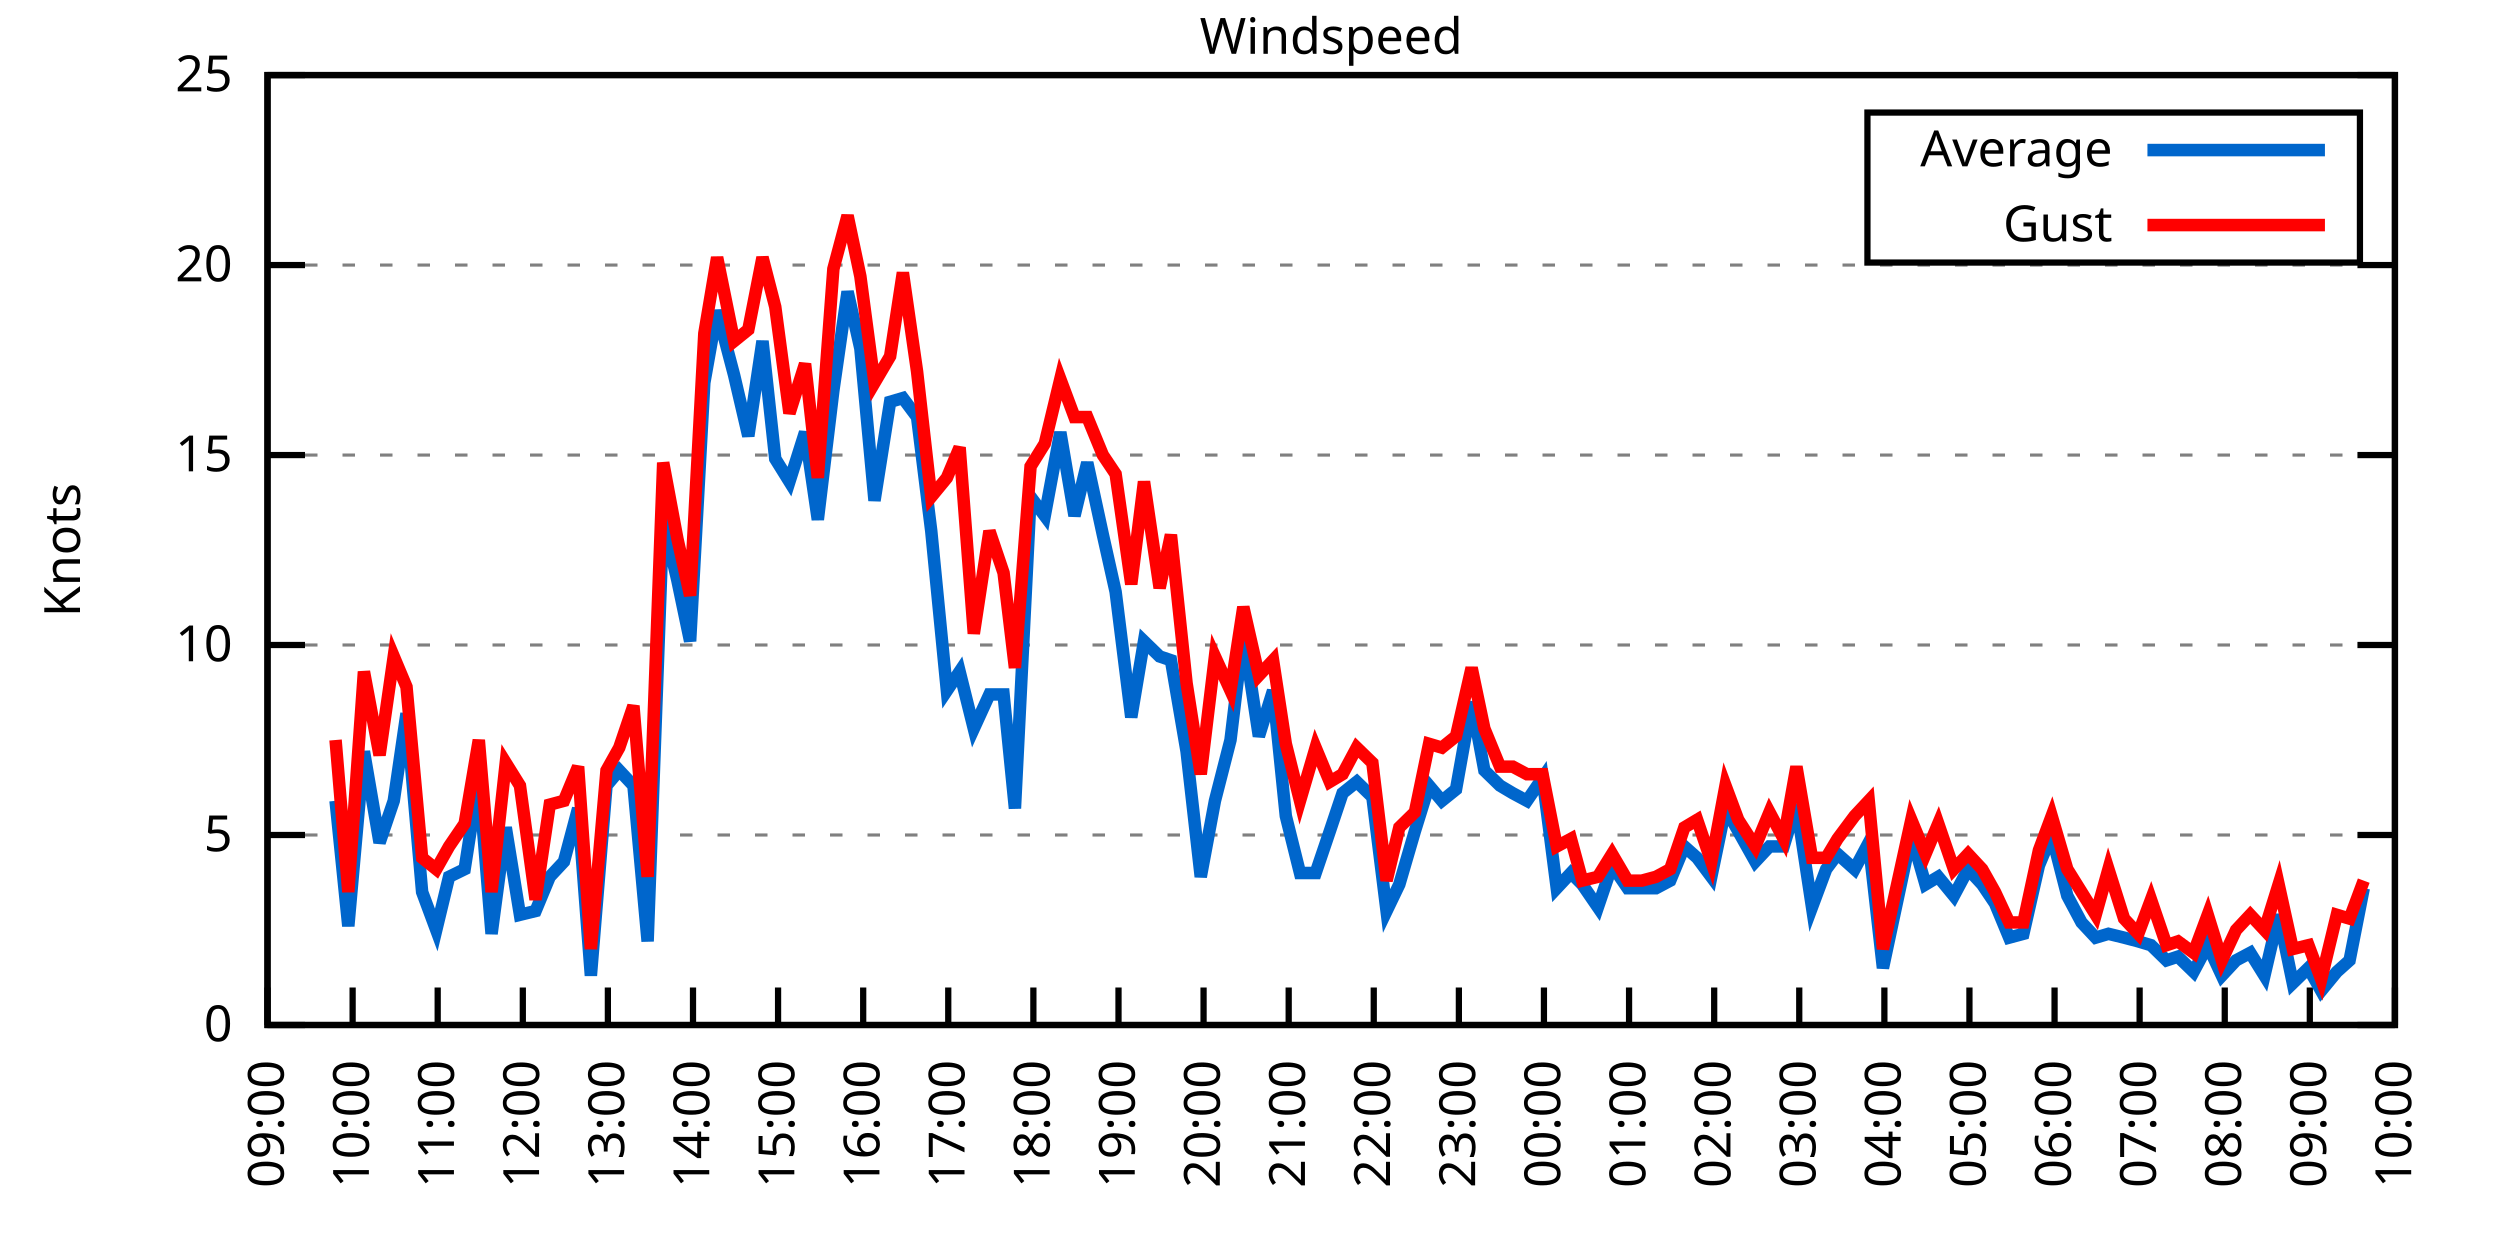
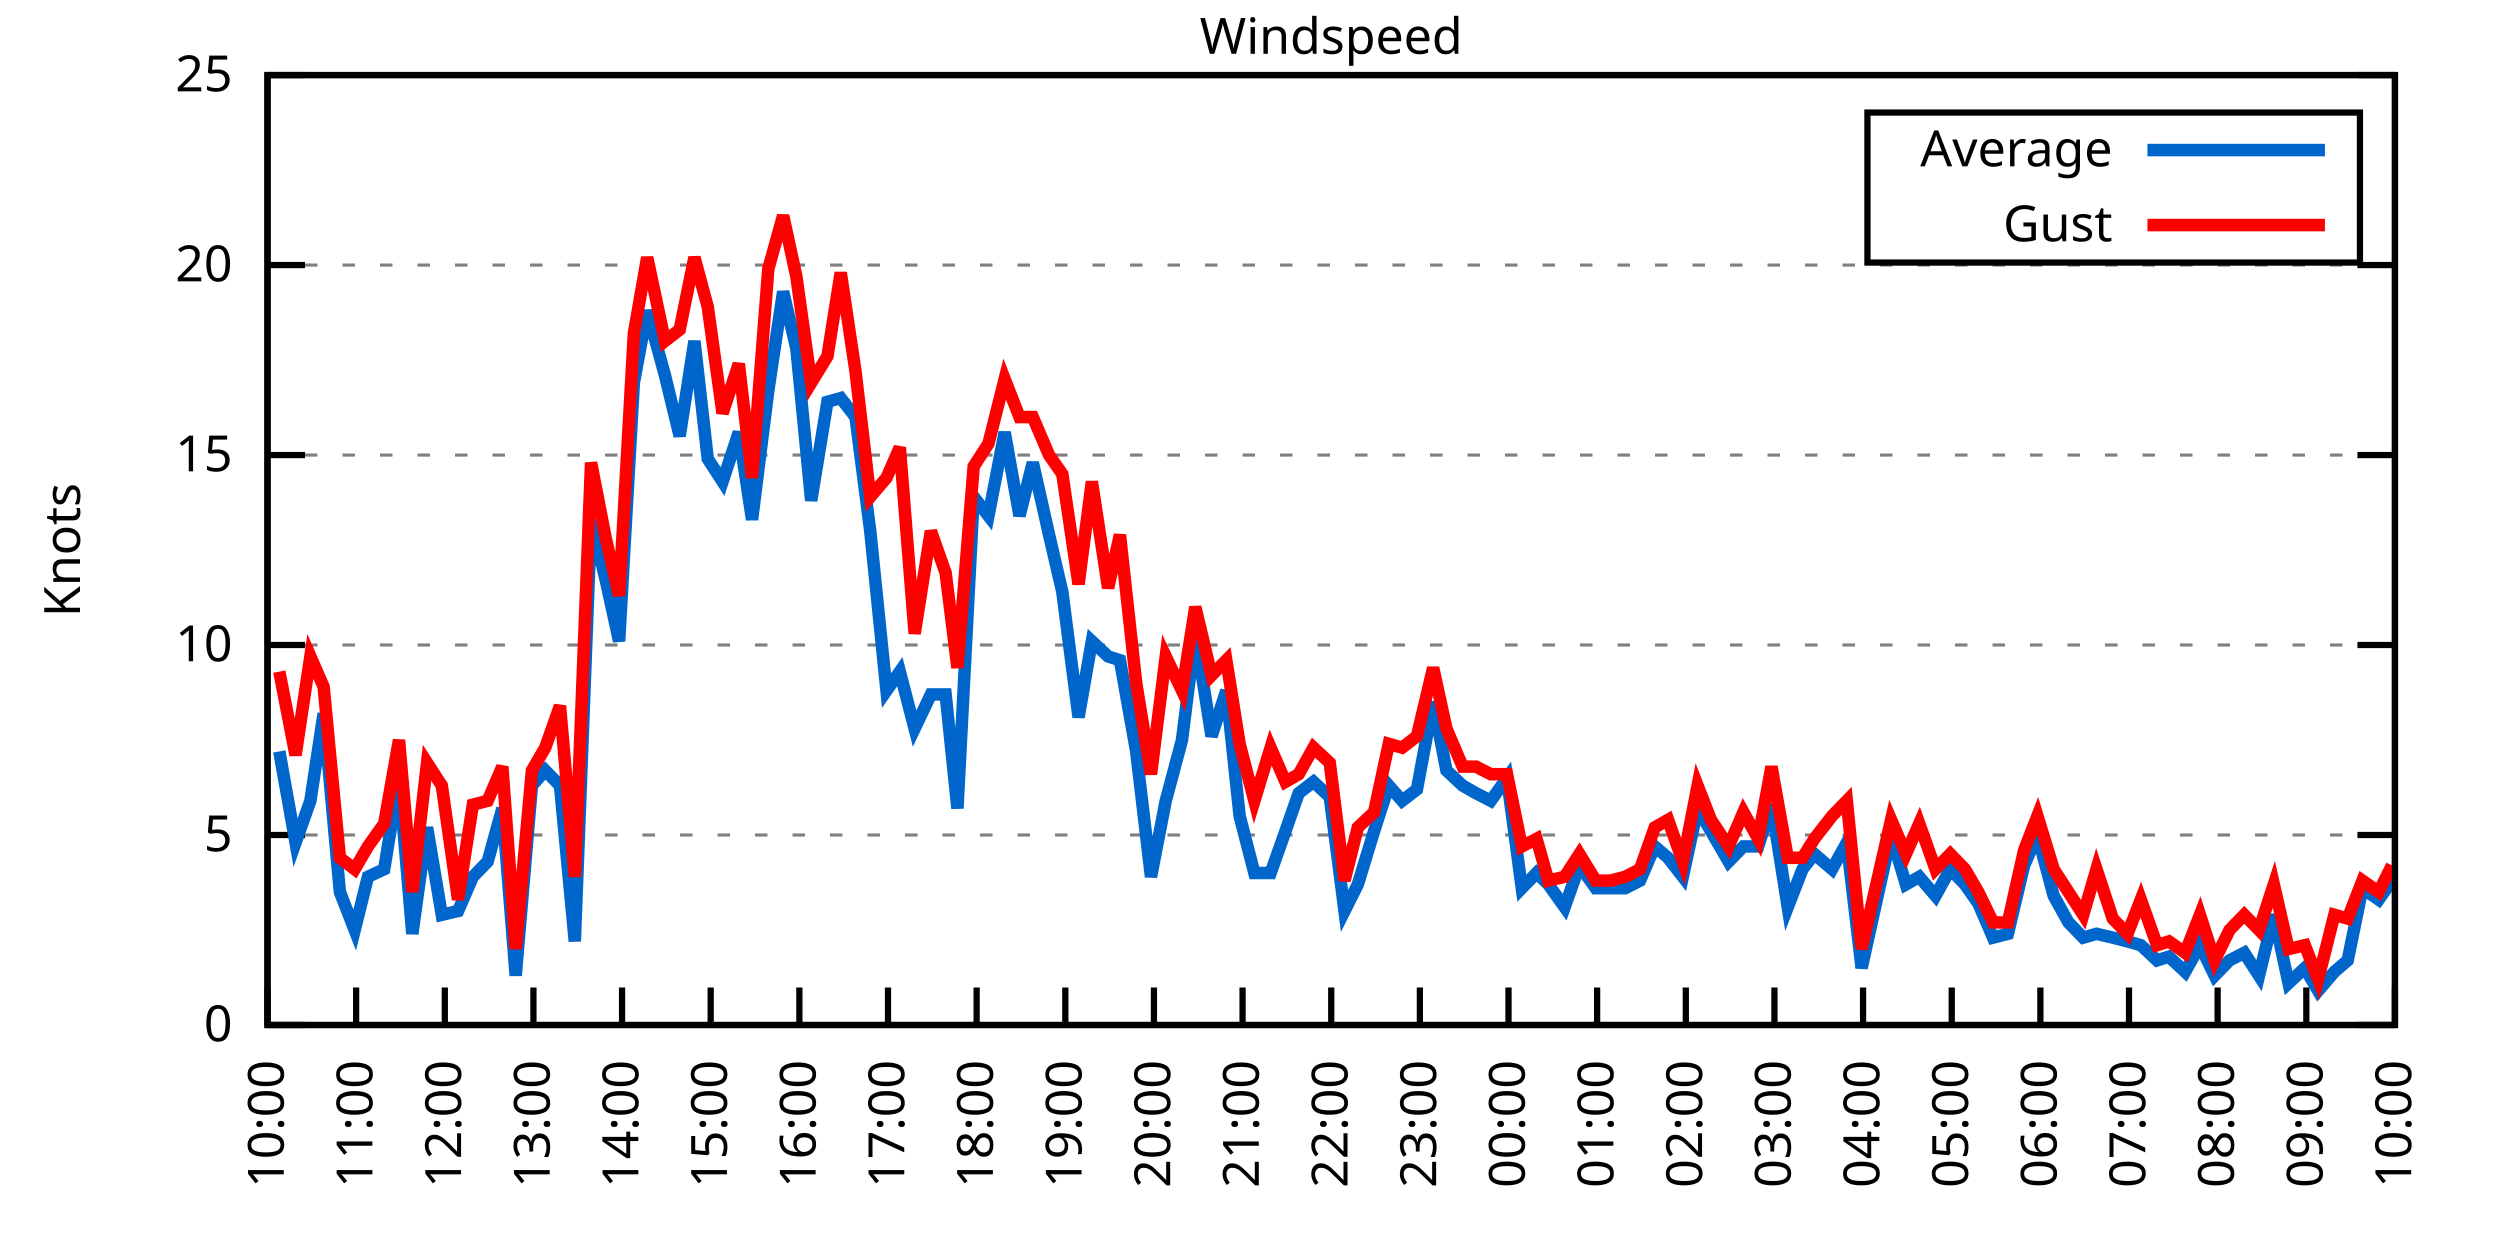
<svg xmlns="http://www.w3.org/2000/svg" xmlns:xlink="http://www.w3.org/1999/xlink" width="400" height="200" viewBox="0 0 400 200">
  <g id="gnuplot_canvas">
    <rect x="0" y="0" width="400" height="200" fill="none" />
    <defs>
      <circle id="gpDot" r="0.5" stroke-width="0.5" stroke="currentColor" />
      <path id="gpPt0" stroke-width="0.333" stroke="currentColor" d="M-1,0 h2 M0,-1 v2" />
      <path id="gpPt1" stroke-width="0.333" stroke="currentColor" d="M-1,-1 L1,1 M1,-1 L-1,1" />
      <path id="gpPt2" stroke-width="0.333" stroke="currentColor" d="M-1,0 L1,0 M0,-1 L0,1 M-1,-1 L1,1 M-1,1 L1,-1" />
      <rect id="gpPt3" stroke-width="0.333" stroke="currentColor" x="-1" y="-1" width="2" height="2" />
      <rect id="gpPt4" stroke-width="0.333" stroke="currentColor" fill="currentColor" x="-1" y="-1" width="2" height="2" />
      <circle id="gpPt5" stroke-width="0.333" stroke="currentColor" cx="0" cy="0" r="1" />
      <use xlink:href="#gpPt5" id="gpPt6" fill="currentColor" stroke="none" />
      <path id="gpPt7" stroke-width="0.333" stroke="currentColor" d="M0,-1.33 L-1.33,0.67 L1.33,0.67 z" />
      <use xlink:href="#gpPt7" id="gpPt8" fill="currentColor" stroke="none" />
      <use xlink:href="#gpPt7" id="gpPt9" stroke="currentColor" transform="rotate(180)" />
      <use xlink:href="#gpPt9" id="gpPt10" fill="currentColor" stroke="none" />
      <use xlink:href="#gpPt3" id="gpPt11" stroke="currentColor" transform="rotate(45)" />
      <use xlink:href="#gpPt11" id="gpPt12" fill="currentColor" stroke="none" />
      <path id="gpPt13" stroke-width="0.333" stroke="currentColor" d="M0,1.330 L1.265,0.411 L0.782,-1.067 L-0.782,-1.076 L-1.265,0.411 z" />
      <use xlink:href="#gpPt13" id="gpPt14" fill="currentColor" stroke="none" />
      <filter id="textbox" filterUnits="objectBoundingBox" x="0" y="0" height="1" width="1">
        <feFlood flood-color="white" flood-opacity="1" result="bgnd" />
        <feComposite in="SourceGraphic" in2="bgnd" operator="atop" />
      </filter>
      <filter id="greybox" filterUnits="objectBoundingBox" x="0" y="0" height="1" width="1">
        <feFlood flood-color="lightgrey" flood-opacity="1" result="grey" />
        <feComposite in="SourceGraphic" in2="grey" operator="atop" />
      </filter>
    </defs>
    <g fill="none" color="white" stroke="currentColor" stroke-width="1.00" stroke-linecap="butt" stroke-linejoin="miter">
</g>
    <g fill="none" color="black" stroke="currentColor" stroke-width="1.00" stroke-linecap="butt" stroke-linejoin="miter">
      <g stroke="none" shape-rendering="crispEdges">
        <polygon fill="rgb(255, 255, 255)" points="42.80,164.00 383.18,164.00 383.18,12.02 42.80,12.02 " />
      </g>
    </g>
    <g fill="none" color="black" stroke="currentColor" stroke-width="1.00" stroke-linecap="butt" stroke-linejoin="miter">
</g>
    <g fill="none" color="black" stroke="black" stroke-width="0.50" stroke-linecap="butt" stroke-linejoin="miter">
</g>
    <g fill="none" color="gray" stroke="currentColor" stroke-width="0.50" stroke-linecap="butt" stroke-linejoin="miter">
      <path stroke="gray" stroke-dasharray="2,4" class="gridline" d="M42.80,164.00 L383.19,164.00  " />
    </g>
    <g fill="none" color="gray" stroke="gray" stroke-width="1.00" stroke-linecap="butt" stroke-linejoin="miter">
</g>
    <g fill="none" color="black" stroke="currentColor" stroke-width="1.00" stroke-linecap="butt" stroke-linejoin="miter">
      <path stroke="black" d="M42.80,164.00 L48.80,164.00 M383.19,164.00 L377.19,164.00  " />
      <g transform="translate(37.20,166.60)" stroke="none" fill="black" font-family="Sans" font-size="8.00" text-anchor="end">
        <text>
          <tspan font-family="Sans"> 0</tspan>
        </text>
      </g>
    </g>
    <g fill="none" color="black" stroke="currentColor" stroke-width="1.00" stroke-linecap="butt" stroke-linejoin="miter">
</g>
    <g fill="none" color="black" stroke="black" stroke-width="0.50" stroke-linecap="butt" stroke-linejoin="miter">
</g>
    <g fill="none" color="gray" stroke="currentColor" stroke-width="0.50" stroke-linecap="butt" stroke-linejoin="miter">
      <path stroke="gray" stroke-dasharray="2,4" class="gridline" d="M42.80,133.60 L383.19,133.60  " />
    </g>
    <g fill="none" color="gray" stroke="gray" stroke-width="1.00" stroke-linecap="butt" stroke-linejoin="miter">
</g>
    <g fill="none" color="black" stroke="currentColor" stroke-width="1.00" stroke-linecap="butt" stroke-linejoin="miter">
      <path stroke="black" d="M42.80,133.60 L48.80,133.60 M383.19,133.60 L377.19,133.60  " />
      <g transform="translate(37.20,136.20)" stroke="none" fill="black" font-family="Sans" font-size="8.00" text-anchor="end">
        <text>
          <tspan font-family="Sans"> 5</tspan>
        </text>
      </g>
    </g>
    <g fill="none" color="black" stroke="currentColor" stroke-width="1.00" stroke-linecap="butt" stroke-linejoin="miter">
</g>
    <g fill="none" color="black" stroke="black" stroke-width="0.50" stroke-linecap="butt" stroke-linejoin="miter">
</g>
    <g fill="none" color="gray" stroke="currentColor" stroke-width="0.50" stroke-linecap="butt" stroke-linejoin="miter">
      <path stroke="gray" stroke-dasharray="2,4" class="gridline" d="M42.80,103.20 L383.19,103.20  " />
    </g>
    <g fill="none" color="gray" stroke="gray" stroke-width="1.00" stroke-linecap="butt" stroke-linejoin="miter">
</g>
    <g fill="none" color="black" stroke="currentColor" stroke-width="1.00" stroke-linecap="butt" stroke-linejoin="miter">
      <path stroke="black" d="M42.80,103.20 L48.80,103.20 M383.19,103.20 L377.19,103.20  " />
      <g transform="translate(37.20,105.80)" stroke="none" fill="black" font-family="Sans" font-size="8.00" text-anchor="end">
        <text>
          <tspan font-family="Sans"> 10</tspan>
        </text>
      </g>
    </g>
    <g fill="none" color="black" stroke="currentColor" stroke-width="1.00" stroke-linecap="butt" stroke-linejoin="miter">
</g>
    <g fill="none" color="black" stroke="black" stroke-width="0.50" stroke-linecap="butt" stroke-linejoin="miter">
</g>
    <g fill="none" color="gray" stroke="currentColor" stroke-width="0.50" stroke-linecap="butt" stroke-linejoin="miter">
      <path stroke="gray" stroke-dasharray="2,4" class="gridline" d="M42.80,72.81 L383.19,72.81  " />
    </g>
    <g fill="none" color="gray" stroke="gray" stroke-width="1.00" stroke-linecap="butt" stroke-linejoin="miter">
</g>
    <g fill="none" color="black" stroke="currentColor" stroke-width="1.00" stroke-linecap="butt" stroke-linejoin="miter">
      <path stroke="black" d="M42.80,72.81 L48.80,72.81 M383.19,72.81 L377.19,72.81  " />
      <g transform="translate(37.20,75.41)" stroke="none" fill="black" font-family="Sans" font-size="8.00" text-anchor="end">
        <text>
          <tspan font-family="Sans"> 15</tspan>
        </text>
      </g>
    </g>
    <g fill="none" color="black" stroke="currentColor" stroke-width="1.00" stroke-linecap="butt" stroke-linejoin="miter">
</g>
    <g fill="none" color="black" stroke="black" stroke-width="0.50" stroke-linecap="butt" stroke-linejoin="miter">
</g>
    <g fill="none" color="gray" stroke="currentColor" stroke-width="0.50" stroke-linecap="butt" stroke-linejoin="miter">
      <path stroke="gray" stroke-dasharray="2,4" class="gridline" d="M42.80,42.41 L383.19,42.41  " />
    </g>
    <g fill="none" color="gray" stroke="gray" stroke-width="1.00" stroke-linecap="butt" stroke-linejoin="miter">
</g>
    <g fill="none" color="black" stroke="currentColor" stroke-width="1.00" stroke-linecap="butt" stroke-linejoin="miter">
      <path stroke="black" d="M42.80,42.41 L48.80,42.41 M383.19,42.41 L377.19,42.41  " />
      <g transform="translate(37.20,45.01)" stroke="none" fill="black" font-family="Sans" font-size="8.00" text-anchor="end">
        <text>
          <tspan font-family="Sans"> 20</tspan>
        </text>
      </g>
    </g>
    <g fill="none" color="black" stroke="currentColor" stroke-width="1.00" stroke-linecap="butt" stroke-linejoin="miter">
</g>
    <g fill="none" color="black" stroke="black" stroke-width="0.50" stroke-linecap="butt" stroke-linejoin="miter">
</g>
    <g fill="none" color="gray" stroke="currentColor" stroke-width="0.50" stroke-linecap="butt" stroke-linejoin="miter">
      <path stroke="gray" stroke-dasharray="2,4" class="gridline" d="M42.80,12.01 L383.19,12.01  " />
    </g>
    <g fill="none" color="gray" stroke="gray" stroke-width="1.00" stroke-linecap="butt" stroke-linejoin="miter">
</g>
    <g fill="none" color="black" stroke="currentColor" stroke-width="1.00" stroke-linecap="butt" stroke-linejoin="miter">
      <path stroke="black" d="M42.80,12.01 L48.80,12.01 M383.19,12.01 L377.19,12.01  " />
      <g transform="translate(37.20,14.61)" stroke="none" fill="black" font-family="Sans" font-size="8.00" text-anchor="end">
        <text>
          <tspan font-family="Sans"> 25</tspan>
        </text>
      </g>
    </g>
    <g fill="none" color="black" stroke="currentColor" stroke-width="1.00" stroke-linecap="butt" stroke-linejoin="miter">
      <path stroke="black" d="M42.80,164.00 L42.80,158.00  " />
      <g transform="translate(45.40,169.60) rotate(270.00)" stroke="none" fill="black" font-family="Sans" font-size="8.00" text-anchor="end">
        <text>
-           <tspan font-family="Sans">09:00</tspan>
-         </text>
-       </g>
-     </g>
-     <g fill="none" color="black" stroke="currentColor" stroke-width="1.00" stroke-linecap="butt" stroke-linejoin="miter">
-       <path stroke="black" d="M56.42,164.00 L56.42,158.00  " />
-       <g transform="translate(59.02,169.60) rotate(270.00)" stroke="none" fill="black" font-family="Sans" font-size="8.00" text-anchor="end">
-         <text>
          <tspan font-family="Sans">10:00</tspan>
        </text>
      </g>
    </g>
    <g fill="none" color="black" stroke="currentColor" stroke-width="1.00" stroke-linecap="butt" stroke-linejoin="miter">
-       <path stroke="black" d="M70.03,164.00 L70.03,158.00  " />
-       <g transform="translate(72.63,169.60) rotate(270.00)" stroke="none" fill="black" font-family="Sans" font-size="8.00" text-anchor="end">
+       <path stroke="black" d="M56.98,164.00 L56.98,158.00  " />
+       <g transform="translate(59.58,169.60) rotate(270.00)" stroke="none" fill="black" font-family="Sans" font-size="8.00" text-anchor="end">
        <text>
          <tspan font-family="Sans">11:00</tspan>
        </text>
      </g>
    </g>
    <g fill="none" color="black" stroke="currentColor" stroke-width="1.00" stroke-linecap="butt" stroke-linejoin="miter">
-       <path stroke="black" d="M83.65,164.00 L83.65,158.00  " />
-       <g transform="translate(86.25,169.60) rotate(270.00)" stroke="none" fill="black" font-family="Sans" font-size="8.00" text-anchor="end">
+       <path stroke="black" d="M71.17,164.00 L71.17,158.00  " />
+       <g transform="translate(73.77,169.60) rotate(270.00)" stroke="none" fill="black" font-family="Sans" font-size="8.00" text-anchor="end">
        <text>
          <tspan font-family="Sans">12:00</tspan>
        </text>
      </g>
    </g>
    <g fill="none" color="black" stroke="currentColor" stroke-width="1.00" stroke-linecap="butt" stroke-linejoin="miter">
-       <path stroke="black" d="M97.26,164.00 L97.26,158.00  " />
-       <g transform="translate(99.86,169.60) rotate(270.00)" stroke="none" fill="black" font-family="Sans" font-size="8.00" text-anchor="end">
+       <path stroke="black" d="M85.35,164.00 L85.35,158.00  " />
+       <g transform="translate(87.95,169.60) rotate(270.00)" stroke="none" fill="black" font-family="Sans" font-size="8.00" text-anchor="end">
        <text>
          <tspan font-family="Sans">13:00</tspan>
        </text>
      </g>
    </g>
    <g fill="none" color="black" stroke="currentColor" stroke-width="1.00" stroke-linecap="butt" stroke-linejoin="miter">
-       <path stroke="black" d="M110.88,164.00 L110.88,158.00  " />
-       <g transform="translate(113.48,169.60) rotate(270.00)" stroke="none" fill="black" font-family="Sans" font-size="8.00" text-anchor="end">
+       <path stroke="black" d="M99.53,164.00 L99.53,158.00  " />
+       <g transform="translate(102.13,169.60) rotate(270.00)" stroke="none" fill="black" font-family="Sans" font-size="8.00" text-anchor="end">
        <text>
          <tspan font-family="Sans">14:00</tspan>
        </text>
      </g>
    </g>
    <g fill="none" color="black" stroke="currentColor" stroke-width="1.00" stroke-linecap="butt" stroke-linejoin="miter">
-       <path stroke="black" d="M124.49,164.00 L124.49,158.00  " />
-       <g transform="translate(127.09,169.60) rotate(270.00)" stroke="none" fill="black" font-family="Sans" font-size="8.00" text-anchor="end">
+       <path stroke="black" d="M113.71,164.00 L113.71,158.00  " />
+       <g transform="translate(116.31,169.60) rotate(270.00)" stroke="none" fill="black" font-family="Sans" font-size="8.00" text-anchor="end">
        <text>
          <tspan font-family="Sans">15:00</tspan>
        </text>
      </g>
    </g>
    <g fill="none" color="black" stroke="currentColor" stroke-width="1.00" stroke-linecap="butt" stroke-linejoin="miter">
-       <path stroke="black" d="M138.11,164.00 L138.11,158.00  " />
-       <g transform="translate(140.71,169.60) rotate(270.00)" stroke="none" fill="black" font-family="Sans" font-size="8.00" text-anchor="end">
+       <path stroke="black" d="M127.90,164.00 L127.90,158.00  " />
+       <g transform="translate(130.50,169.60) rotate(270.00)" stroke="none" fill="black" font-family="Sans" font-size="8.00" text-anchor="end">
        <text>
          <tspan font-family="Sans">16:00</tspan>
        </text>
      </g>
    </g>
    <g fill="none" color="black" stroke="currentColor" stroke-width="1.00" stroke-linecap="butt" stroke-linejoin="miter">
-       <path stroke="black" d="M151.72,164.00 L151.72,158.00  " />
-       <g transform="translate(154.32,169.60) rotate(270.00)" stroke="none" fill="black" font-family="Sans" font-size="8.00" text-anchor="end">
+       <path stroke="black" d="M142.08,164.00 L142.08,158.00  " />
+       <g transform="translate(144.68,169.60) rotate(270.00)" stroke="none" fill="black" font-family="Sans" font-size="8.00" text-anchor="end">
        <text>
          <tspan font-family="Sans">17:00</tspan>
        </text>
      </g>
    </g>
    <g fill="none" color="black" stroke="currentColor" stroke-width="1.00" stroke-linecap="butt" stroke-linejoin="miter">
-       <path stroke="black" d="M165.34,164.00 L165.34,158.00  " />
-       <g transform="translate(167.94,169.60) rotate(270.00)" stroke="none" fill="black" font-family="Sans" font-size="8.00" text-anchor="end">
+       <path stroke="black" d="M156.26,164.00 L156.26,158.00  " />
+       <g transform="translate(158.86,169.60) rotate(270.00)" stroke="none" fill="black" font-family="Sans" font-size="8.00" text-anchor="end">
        <text>
          <tspan font-family="Sans">18:00</tspan>
        </text>
      </g>
    </g>
    <g fill="none" color="black" stroke="currentColor" stroke-width="1.00" stroke-linecap="butt" stroke-linejoin="miter">
-       <path stroke="black" d="M178.96,164.00 L178.96,158.00  " />
-       <g transform="translate(181.56,169.60) rotate(270.00)" stroke="none" fill="black" font-family="Sans" font-size="8.00" text-anchor="end">
+       <path stroke="black" d="M170.45,164.00 L170.45,158.00  " />
+       <g transform="translate(173.05,169.60) rotate(270.00)" stroke="none" fill="black" font-family="Sans" font-size="8.00" text-anchor="end">
        <text>
          <tspan font-family="Sans">19:00</tspan>
        </text>
      </g>
    </g>
    <g fill="none" color="black" stroke="currentColor" stroke-width="1.00" stroke-linecap="butt" stroke-linejoin="miter">
-       <path stroke="black" d="M192.57,164.00 L192.57,158.00  " />
-       <g transform="translate(195.17,169.60) rotate(270.00)" stroke="none" fill="black" font-family="Sans" font-size="8.00" text-anchor="end">
+       <path stroke="black" d="M184.63,164.00 L184.63,158.00  " />
+       <g transform="translate(187.23,169.60) rotate(270.00)" stroke="none" fill="black" font-family="Sans" font-size="8.00" text-anchor="end">
        <text>
          <tspan font-family="Sans">20:00</tspan>
        </text>
      </g>
    </g>
    <g fill="none" color="black" stroke="currentColor" stroke-width="1.00" stroke-linecap="butt" stroke-linejoin="miter">
-       <path stroke="black" d="M206.19,164.00 L206.19,158.00  " />
-       <g transform="translate(208.79,169.60) rotate(270.00)" stroke="none" fill="black" font-family="Sans" font-size="8.00" text-anchor="end">
+       <path stroke="black" d="M198.81,164.00 L198.81,158.00  " />
+       <g transform="translate(201.41,169.60) rotate(270.00)" stroke="none" fill="black" font-family="Sans" font-size="8.00" text-anchor="end">
        <text>
          <tspan font-family="Sans">21:00</tspan>
        </text>
      </g>
    </g>
    <g fill="none" color="black" stroke="currentColor" stroke-width="1.00" stroke-linecap="butt" stroke-linejoin="miter">
-       <path stroke="black" d="M219.80,164.00 L219.80,158.00  " />
-       <g transform="translate(222.40,169.60) rotate(270.00)" stroke="none" fill="black" font-family="Sans" font-size="8.00" text-anchor="end">
+       <path stroke="black" d="M213.00,164.00 L213.00,158.00  " />
+       <g transform="translate(215.60,169.60) rotate(270.00)" stroke="none" fill="black" font-family="Sans" font-size="8.00" text-anchor="end">
        <text>
          <tspan font-family="Sans">22:00</tspan>
        </text>
      </g>
    </g>
    <g fill="none" color="black" stroke="currentColor" stroke-width="1.00" stroke-linecap="butt" stroke-linejoin="miter">
-       <path stroke="black" d="M233.42,164.00 L233.42,158.00  " />
-       <g transform="translate(236.02,169.60) rotate(270.00)" stroke="none" fill="black" font-family="Sans" font-size="8.00" text-anchor="end">
+       <path stroke="black" d="M227.18,164.00 L227.18,158.00  " />
+       <g transform="translate(229.78,169.60) rotate(270.00)" stroke="none" fill="black" font-family="Sans" font-size="8.00" text-anchor="end">
        <text>
          <tspan font-family="Sans">23:00</tspan>
        </text>
      </g>
    </g>
    <g fill="none" color="black" stroke="currentColor" stroke-width="1.00" stroke-linecap="butt" stroke-linejoin="miter">
-       <path stroke="black" d="M247.03,164.00 L247.03,158.00  " />
-       <g transform="translate(249.63,169.60) rotate(270.00)" stroke="none" fill="black" font-family="Sans" font-size="8.00" text-anchor="end">
+       <path stroke="black" d="M241.36,164.00 L241.36,158.00  " />
+       <g transform="translate(243.96,169.60) rotate(270.00)" stroke="none" fill="black" font-family="Sans" font-size="8.00" text-anchor="end">
        <text>
          <tspan font-family="Sans">00:00</tspan>
        </text>
      </g>
    </g>
    <g fill="none" color="black" stroke="currentColor" stroke-width="1.00" stroke-linecap="butt" stroke-linejoin="miter">
-       <path stroke="black" d="M260.65,164.00 L260.65,158.00  " />
-       <g transform="translate(263.25,169.60) rotate(270.00)" stroke="none" fill="black" font-family="Sans" font-size="8.00" text-anchor="end">
+       <path stroke="black" d="M255.54,164.00 L255.54,158.00  " />
+       <g transform="translate(258.14,169.60) rotate(270.00)" stroke="none" fill="black" font-family="Sans" font-size="8.00" text-anchor="end">
        <text>
          <tspan font-family="Sans">01:00</tspan>
        </text>
      </g>
    </g>
    <g fill="none" color="black" stroke="currentColor" stroke-width="1.00" stroke-linecap="butt" stroke-linejoin="miter">
-       <path stroke="black" d="M274.27,164.00 L274.27,158.00  " />
-       <g transform="translate(276.87,169.60) rotate(270.00)" stroke="none" fill="black" font-family="Sans" font-size="8.00" text-anchor="end">
+       <path stroke="black" d="M269.73,164.00 L269.73,158.00  " />
+       <g transform="translate(272.33,169.60) rotate(270.00)" stroke="none" fill="black" font-family="Sans" font-size="8.00" text-anchor="end">
        <text>
          <tspan font-family="Sans">02:00</tspan>
        </text>
      </g>
    </g>
    <g fill="none" color="black" stroke="currentColor" stroke-width="1.00" stroke-linecap="butt" stroke-linejoin="miter">
-       <path stroke="black" d="M287.88,164.00 L287.88,158.00  " />
-       <g transform="translate(290.48,169.60) rotate(270.00)" stroke="none" fill="black" font-family="Sans" font-size="8.00" text-anchor="end">
+       <path stroke="black" d="M283.91,164.00 L283.91,158.00  " />
+       <g transform="translate(286.51,169.60) rotate(270.00)" stroke="none" fill="black" font-family="Sans" font-size="8.00" text-anchor="end">
        <text>
          <tspan font-family="Sans">03:00</tspan>
        </text>
      </g>
    </g>
    <g fill="none" color="black" stroke="currentColor" stroke-width="1.00" stroke-linecap="butt" stroke-linejoin="miter">
-       <path stroke="black" d="M301.50,164.00 L301.50,158.00  " />
-       <g transform="translate(304.10,169.60) rotate(270.00)" stroke="none" fill="black" font-family="Sans" font-size="8.00" text-anchor="end">
+       <path stroke="black" d="M298.09,164.00 L298.09,158.00  " />
+       <g transform="translate(300.69,169.60) rotate(270.00)" stroke="none" fill="black" font-family="Sans" font-size="8.00" text-anchor="end">
        <text>
          <tspan font-family="Sans">04:00</tspan>
        </text>
      </g>
    </g>
    <g fill="none" color="black" stroke="currentColor" stroke-width="1.00" stroke-linecap="butt" stroke-linejoin="miter">
-       <path stroke="black" d="M315.11,164.00 L315.11,158.00  " />
-       <g transform="translate(317.71,169.60) rotate(270.00)" stroke="none" fill="black" font-family="Sans" font-size="8.00" text-anchor="end">
+       <path stroke="black" d="M312.28,164.00 L312.28,158.00  " />
+       <g transform="translate(314.88,169.60) rotate(270.00)" stroke="none" fill="black" font-family="Sans" font-size="8.00" text-anchor="end">
        <text>
          <tspan font-family="Sans">05:00</tspan>
        </text>
      </g>
    </g>
    <g fill="none" color="black" stroke="currentColor" stroke-width="1.00" stroke-linecap="butt" stroke-linejoin="miter">
-       <path stroke="black" d="M328.73,164.00 L328.73,158.00  " />
-       <g transform="translate(331.33,169.60) rotate(270.00)" stroke="none" fill="black" font-family="Sans" font-size="8.00" text-anchor="end">
+       <path stroke="black" d="M326.46,164.00 L326.46,158.00  " />
+       <g transform="translate(329.06,169.60) rotate(270.00)" stroke="none" fill="black" font-family="Sans" font-size="8.00" text-anchor="end">
        <text>
          <tspan font-family="Sans">06:00</tspan>
        </text>
      </g>
    </g>
    <g fill="none" color="black" stroke="currentColor" stroke-width="1.00" stroke-linecap="butt" stroke-linejoin="miter">
-       <path stroke="black" d="M342.34,164.00 L342.34,158.00  " />
-       <g transform="translate(344.94,169.60) rotate(270.00)" stroke="none" fill="black" font-family="Sans" font-size="8.00" text-anchor="end">
+       <path stroke="black" d="M340.64,164.00 L340.64,158.00  " />
+       <g transform="translate(343.24,169.60) rotate(270.00)" stroke="none" fill="black" font-family="Sans" font-size="8.00" text-anchor="end">
        <text>
          <tspan font-family="Sans">07:00</tspan>
        </text>
      </g>
    </g>
    <g fill="none" color="black" stroke="currentColor" stroke-width="1.00" stroke-linecap="butt" stroke-linejoin="miter">
-       <path stroke="black" d="M355.96,164.00 L355.96,158.00  " />
-       <g transform="translate(358.56,169.60) rotate(270.00)" stroke="none" fill="black" font-family="Sans" font-size="8.00" text-anchor="end">
+       <path stroke="black" d="M354.82,164.00 L354.82,158.00  " />
+       <g transform="translate(357.42,169.60) rotate(270.00)" stroke="none" fill="black" font-family="Sans" font-size="8.00" text-anchor="end">
        <text>
          <tspan font-family="Sans">08:00</tspan>
        </text>
      </g>
    </g>
    <g fill="none" color="black" stroke="currentColor" stroke-width="1.00" stroke-linecap="butt" stroke-linejoin="miter">
-       <path stroke="black" d="M369.57,164.00 L369.57,158.00  " />
-       <g transform="translate(372.17,169.60) rotate(270.00)" stroke="none" fill="black" font-family="Sans" font-size="8.00" text-anchor="end">
+       <path stroke="black" d="M369.01,164.00 L369.01,158.00  " />
+       <g transform="translate(371.61,169.60) rotate(270.00)" stroke="none" fill="black" font-family="Sans" font-size="8.00" text-anchor="end">
        <text>
          <tspan font-family="Sans">09:00</tspan>
        </text>
      </g>
    </g>
    <g fill="none" color="black" stroke="currentColor" stroke-width="1.00" stroke-linecap="butt" stroke-linejoin="miter">
      <path stroke="black" d="M383.19,164.00 L383.19,158.00  " />
      <g transform="translate(385.79,169.60) rotate(270.00)" stroke="none" fill="black" font-family="Sans" font-size="8.00" text-anchor="end">
        <text>
          <tspan font-family="Sans">10:00</tspan>
        </text>
      </g>
    </g>
    <g fill="none" color="black" stroke="currentColor" stroke-width="1.00" stroke-linecap="butt" stroke-linejoin="miter">
</g>
    <g fill="none" color="black" stroke="currentColor" stroke-width="1.00" stroke-linecap="butt" stroke-linejoin="miter">
      <path stroke="black" d="M42.80,12.01 L42.80,164.00 L383.19,164.00 L383.19,12.01 L42.80,12.01 Z  " />
    </g>
    <g fill="none" color="black" stroke="currentColor" stroke-width="1.00" stroke-linecap="butt" stroke-linejoin="miter">
</g>
    <g fill="none" color="black" stroke="currentColor" stroke-width="1.00" stroke-linecap="butt" stroke-linejoin="miter">
      <path stroke="black" d="M298.79,42.01 L298.79,18.01 L377.59,18.01 L377.59,42.01 L298.79,42.01 Z  " />
    </g>
    <g id="Windspeed_plot_1">
      <g fill="none" color="white" stroke="black" stroke-width="2.00" stroke-linecap="butt" stroke-linejoin="miter">
</g>
      <g fill="none" color="black" stroke="currentColor" stroke-width="2.00" stroke-linecap="butt" stroke-linejoin="miter">
        <g transform="translate(337.99,26.61)" stroke="none" fill="black" font-family="Sans" font-size="8.00" text-anchor="end">
          <text>
            <tspan font-family="Sans">Average</tspan>
          </text>
        </g>
      </g>
      <g fill="none" color="black" stroke="currentColor" stroke-width="2.00" stroke-linecap="butt" stroke-linejoin="miter">
-         <path stroke="rgb(  0, 102, 204)" d="M343.59,24.01 L371.99,24.01 M53.69,128.13 L55.73,148.19 L58.23,120.23 L60.73,134.82 L63.00,128.13 L65.04,114.15   L67.54,142.72 L69.80,148.80 L71.85,140.29 L74.34,139.07 L76.61,124.48 L78.65,149.41 L80.92,132.39 L83.19,146.37   L85.69,145.76 L87.96,140.29 L90.23,137.86 L92.50,129.35 L94.54,156.10 L97.04,125.70 L99.08,123.27 L101.35,125.70   L103.62,150.62 L106.11,83.14 L108.38,92.87 L110.42,102.60 L112.69,61.25 L114.74,49.70 L117.46,60.04 L119.73,69.77   L122.00,54.57 L124.04,73.41 L126.31,77.06 L128.81,69.16 L130.85,83.14 L133.34,62.47 L135.61,46.66 L137.66,55.78   L139.92,80.10 L142.42,64.29 L144.46,63.69 L146.73,66.73 L149.00,84.97 L151.50,110.50 L153.54,107.46 L155.81,116.58   L158.31,111.11 L160.57,111.11 L162.39,129.35 L164.89,79.49 L167.16,82.53 L169.65,69.16 L171.92,82.53 L173.96,74.02   L176.46,85.57 L178.50,94.69 L181.00,114.76 L183.04,102.60 L185.54,105.03 L187.35,105.64 L189.85,120.23 L192.12,140.29   L194.39,128.13 L196.88,118.40 L198.93,101.38 L201.42,117.80 L203.69,110.50 L205.73,130.56 L208.00,139.68 L210.50,139.68   L212.77,132.99 L214.81,126.91 L217.08,125.09 L219.58,127.52 L221.85,145.76 L223.89,141.51 L226.38,132.99 L228.65,125.70   L230.70,128.13 L232.96,126.31 L235.46,112.32 L237.50,123.27 L240.00,125.70 L242.04,126.91 L244.31,128.13 L246.81,124.48   L249.08,142.11 L251.35,139.68 L253.16,141.51 L255.66,145.15 L257.93,138.47 L260.42,142.11 L262.69,142.11 L264.96,142.11   L267.23,140.90 L269.50,135.43 L271.54,137.25 L273.81,140.29 L276.08,129.35 L278.12,132.99 L280.85,137.86 L283.12,135.43   L285.38,135.43 L287.43,128.74 L289.92,145.15 L292.19,139.07 L294.01,136.64 L296.73,139.07 L299.00,134.82 L301.27,154.88   L305.81,133.60 L308.08,141.51 L310.12,140.29 L312.62,143.33 L314.89,139.07 L317.15,141.51 L319.20,144.55 L321.47,150.02   L323.74,149.41 L326.23,138.47 L328.27,133.60 L330.77,143.33 L333.04,147.59 L335.31,150.02 L337.35,149.41 L339.85,150.02   L342.12,150.62 L344.16,151.23 L346.65,153.66 L348.47,153.06 L350.97,155.49 L353.24,151.23 L355.50,156.10 L357.77,153.66   L360.04,152.45 L362.31,156.10 L364.58,146.37 L366.85,157.31 L369.35,154.88 L371.39,158.53 L373.89,155.49 L375.93,153.66   L378.20,142.11  " />
+         <path stroke="rgb(  0, 102, 204)" d="M343.59,24.01 L371.99,24.01 M44.69,120.23 L47.29,134.82 L49.66,128.13 L51.78,114.15 L54.38,142.72 L56.75,148.80   L58.87,140.29 L61.47,139.07 L63.84,124.48 L65.97,149.41 L68.33,132.39 L70.69,146.37 L73.29,145.76 L75.66,140.29   L78.02,137.86 L80.38,129.35 L82.51,156.10 L85.11,125.70 L87.24,123.27 L89.60,125.70 L91.97,150.62 L94.57,83.14   L96.93,92.87 L99.06,102.60 L101.42,61.25 L103.55,49.70 L106.39,60.04 L108.75,69.77 L111.11,54.57 L113.24,73.41   L115.61,77.06 L118.21,69.16 L120.33,83.14 L122.93,62.47 L125.30,46.66 L127.42,55.78 L129.79,80.10 L132.39,64.29   L134.52,63.69 L136.88,66.73 L139.24,84.97 L141.84,110.50 L143.97,107.46 L146.34,116.58 L148.94,111.11 L151.30,111.11   L153.19,129.35 L155.79,79.49 L158.15,82.53 L160.75,69.16 L163.12,82.53 L165.25,74.02 L167.85,85.57 L169.97,94.69   L172.57,114.76 L174.70,102.60 L177.30,105.03 L179.19,105.64 L181.79,120.23 L184.16,140.29 L186.52,128.13 L189.12,118.40   L191.25,101.38 L193.85,117.80 L196.21,110.50 L198.34,130.56 L200.70,139.68 L203.30,139.68 L205.67,132.99 L207.79,126.91   L210.16,125.09 L212.76,127.52 L215.12,145.76 L217.25,141.51 L219.85,132.99 L222.21,125.70 L224.34,128.13 L226.71,126.31   L229.31,112.32 L231.43,123.27 L234.03,125.70 L236.16,126.91 L238.52,128.13 L241.12,124.48 L243.49,142.11 L245.85,139.68   L247.74,141.51 L250.34,145.15 L252.71,138.47 L255.31,142.11 L257.67,142.11 L260.04,142.11 L262.40,140.90 L264.76,135.43   L266.89,137.25 L269.25,140.29 L271.62,129.35 L273.75,132.99 L276.58,137.86 L278.95,135.43 L281.31,135.43 L283.44,128.74   L286.04,145.15 L288.40,139.07 L290.29,136.64 L293.13,139.07 L295.49,134.82 L297.86,154.88 L302.58,133.60 L304.95,141.51   L307.08,140.29 L309.68,143.33 L312.04,139.07 L314.40,141.51 L316.53,144.55 L318.89,150.02 L321.26,149.41 L323.86,138.47   L325.99,133.60 L328.59,143.33 L330.95,147.59 L333.31,150.02 L335.44,149.41 L338.04,150.02 L340.40,150.62 L342.53,151.23   L345.13,153.66 L347.02,153.06 L349.62,155.49 L351.99,151.23 L354.35,156.10 L356.72,153.66 L359.08,152.45 L361.44,156.10   L363.81,146.37 L366.17,157.31 L368.77,154.88 L370.90,158.53 L373.50,155.49 L375.63,153.66 L377.99,142.11 L380.59,143.94   L382.72,140.90  " />
      </g>
    </g>
    <g id="Windspeed_plot_2">
      <g fill="none" color="black" stroke="currentColor" stroke-width="2.00" stroke-linecap="butt" stroke-linejoin="miter">
        <g transform="translate(337.99,38.61)" stroke="none" fill="black" font-family="Sans" font-size="8.00" text-anchor="end">
          <text>
            <tspan font-family="Sans">Gust</tspan>
          </text>
        </g>
      </g>
      <g fill="none" color="black" stroke="currentColor" stroke-width="2.00" stroke-linecap="butt" stroke-linejoin="miter">
-         <path stroke="rgb(255,   0,   0)" d="M343.59,36.01 L371.99,36.01 M53.69,118.40 L55.73,142.72 L58.23,107.46 L60.73,120.83 L63.00,105.03 L65.04,109.89   L67.54,137.25 L69.80,139.07 L71.85,135.43 L74.34,131.78 L76.61,118.40 L78.65,142.72 L80.92,122.05 L83.19,125.70   L85.69,143.94 L87.96,128.74 L90.23,128.13 L92.50,122.66 L94.54,151.84 L97.04,123.27 L99.08,119.62 L101.35,112.93   L103.62,140.29 L106.11,74.02 L108.38,86.18 L110.42,95.30 L112.69,53.35 L114.74,41.19 L117.46,54.57 L119.73,52.74   L122.00,41.19 L124.04,49.10 L126.31,66.12 L128.81,58.21 L130.85,76.45 L133.34,43.02 L135.61,34.50 L137.66,44.23   L139.92,61.25 L142.42,57.00 L144.46,43.62 L146.73,59.43 L149.00,79.49 L151.50,76.45 L153.54,71.59 L155.81,101.38   L158.31,84.97 L160.57,91.65 L162.39,106.85 L164.89,74.63 L167.16,70.98 L169.65,60.65 L171.92,66.73 L173.96,66.73   L176.46,72.81 L178.50,75.85 L181.00,93.48 L183.04,77.06 L185.54,94.08 L187.35,85.57 L189.85,109.28 L192.12,123.87   L194.39,105.03 L196.88,110.50 L198.93,97.12 L201.42,108.07 L203.69,105.64 L205.73,119.01 L208.00,128.13 L210.50,119.62   L212.77,125.09 L214.81,123.87 L217.08,119.62 L219.58,122.05 L221.85,140.90 L223.89,132.39 L226.38,129.95 L228.65,119.01   L230.70,119.62 L232.96,117.80 L235.46,106.85 L237.50,116.58 L240.00,122.66 L242.04,122.66 L244.31,123.87 L246.81,123.87   L249.08,135.43 L251.35,134.21 L253.16,140.90 L255.66,140.29 L257.93,136.64 L260.42,140.90 L262.69,140.90 L264.96,140.29   L267.23,139.07 L269.50,132.39 L271.54,131.17 L273.81,137.86 L276.08,125.70 L278.12,131.17 L280.85,135.43 L283.12,129.95   L285.38,134.21 L287.43,122.66 L289.92,137.25 L292.19,137.25 L294.01,134.21 L296.73,130.56 L299.00,128.13 L301.27,151.84   L305.81,131.17 L308.08,136.64 L310.12,131.78 L312.62,139.07 L314.89,136.64 L317.15,139.07 L319.20,142.72 L321.47,147.59   L323.74,147.59 L326.23,136.03 L328.27,130.56 L330.77,139.07 L333.04,142.72 L335.31,146.37 L337.35,139.07 L339.85,146.98   L342.12,149.41 L344.16,143.94 L346.65,151.23 L348.47,150.62 L350.97,152.45 L353.24,146.37 L355.50,153.66 L357.77,148.80   L360.04,146.37 L362.31,148.80 L364.58,141.51 L366.85,151.84 L369.35,151.23 L371.39,156.70 L373.89,146.37 L375.93,146.98   L378.20,140.90  " />
+         <path stroke="rgb(255,   0,   0)" d="M343.59,36.01 L371.99,36.01 M44.69,107.46 L47.29,120.83 L49.66,105.03 L51.78,109.89 L54.38,137.25 L56.75,139.07   L58.87,135.43 L61.47,131.78 L63.84,118.40 L65.97,142.72 L68.33,122.05 L70.69,125.70 L73.29,143.94 L75.66,128.74   L78.02,128.13 L80.38,122.66 L82.51,151.84 L85.11,123.27 L87.24,119.62 L89.60,112.93 L91.97,140.29 L94.57,74.02   L96.93,86.18 L99.06,95.30 L101.42,53.35 L103.55,41.19 L106.39,54.57 L108.75,52.74 L111.11,41.19 L113.24,49.10   L115.61,66.12 L118.21,58.21 L120.33,76.45 L122.93,43.02 L125.30,34.50 L127.42,44.23 L129.79,61.25 L132.39,57.00   L134.52,43.62 L136.88,59.43 L139.24,79.49 L141.84,76.45 L143.97,71.59 L146.34,101.38 L148.94,84.97 L151.30,91.65   L153.19,106.85 L155.79,74.63 L158.15,70.98 L160.75,60.65 L163.12,66.73 L165.25,66.73 L167.85,72.81 L169.97,75.85   L172.57,93.48 L174.70,77.06 L177.30,94.08 L179.19,85.57 L181.79,109.28 L184.16,123.87 L186.52,105.03 L189.12,110.50   L191.25,97.12 L193.85,108.07 L196.21,105.64 L198.34,119.01 L200.70,128.13 L203.30,119.62 L205.67,125.09 L207.79,123.87   L210.16,119.62 L212.76,122.05 L215.12,140.90 L217.25,132.39 L219.85,129.95 L222.21,119.01 L224.34,119.62 L226.71,117.80   L229.31,106.85 L231.43,116.58 L234.03,122.66 L236.16,122.66 L238.52,123.87 L241.12,123.87 L243.49,135.43 L245.85,134.21   L247.74,140.90 L250.34,140.29 L252.71,136.64 L255.31,140.90 L257.67,140.90 L260.04,140.29 L262.40,139.07 L264.76,132.39   L266.89,131.17 L269.25,137.86 L271.62,125.70 L273.75,131.17 L276.58,135.43 L278.95,129.95 L281.31,134.21 L283.44,122.66   L286.04,137.25 L288.40,137.25 L290.29,134.21 L293.13,130.56 L295.49,128.13 L297.86,151.84 L302.58,131.17 L304.95,136.64   L307.08,131.78 L309.68,139.07 L312.04,136.64 L314.40,139.07 L316.53,142.72 L318.89,147.59 L321.26,147.59 L323.86,136.03   L325.99,130.56 L328.59,139.07 L330.95,142.72 L333.31,146.37 L335.44,139.07 L338.04,146.98 L340.40,149.41 L342.53,143.94   L345.13,151.23 L347.02,150.62 L349.62,152.45 L351.99,146.37 L354.35,153.66 L356.72,148.80 L359.08,146.37 L361.44,148.80   L363.81,141.51 L366.17,151.84 L368.77,151.23 L370.90,156.70 L373.50,146.37 L375.63,146.98 L377.99,140.90 L380.59,142.72   L382.72,138.47  " />
      </g>
    </g>
    <g fill="none" color="black" stroke="currentColor" stroke-width="2.00" stroke-linecap="butt" stroke-linejoin="miter">
</g>
    <g fill="none" color="black" stroke="black" stroke-width="1.00" stroke-linecap="butt" stroke-linejoin="miter">
</g>
    <g fill="none" color="black" stroke="currentColor" stroke-width="1.00" stroke-linecap="butt" stroke-linejoin="miter">
      <path stroke="black" d="M42.80,12.01 L42.80,164.00 L383.19,164.00 L383.19,12.01 L42.80,12.01 Z  " />
      <g transform="translate(12.80,88.01) rotate(270.00)" stroke="none" fill="black" font-family="Sans" font-size="8.00" text-anchor="middle">
        <text>
          <tspan font-family="Sans">Knots</tspan>
        </text>
      </g>
    </g>
    <g fill="none" color="black" stroke="currentColor" stroke-width="1.00" stroke-linecap="butt" stroke-linejoin="miter">
</g>
    <g fill="none" color="black" stroke="currentColor" stroke-width="1.00" stroke-linecap="butt" stroke-linejoin="miter">
      <g transform="translate(212.99,8.61)" stroke="none" fill="black" font-family="Sans" font-size="8.00" text-anchor="middle">
        <text>
          <tspan font-family="Sans">Windspeed</tspan>
        </text>
      </g>
    </g>
    <g fill="none" color="black" stroke="currentColor" stroke-width="1.00" stroke-linecap="butt" stroke-linejoin="miter">
</g>
  </g>
</svg>
